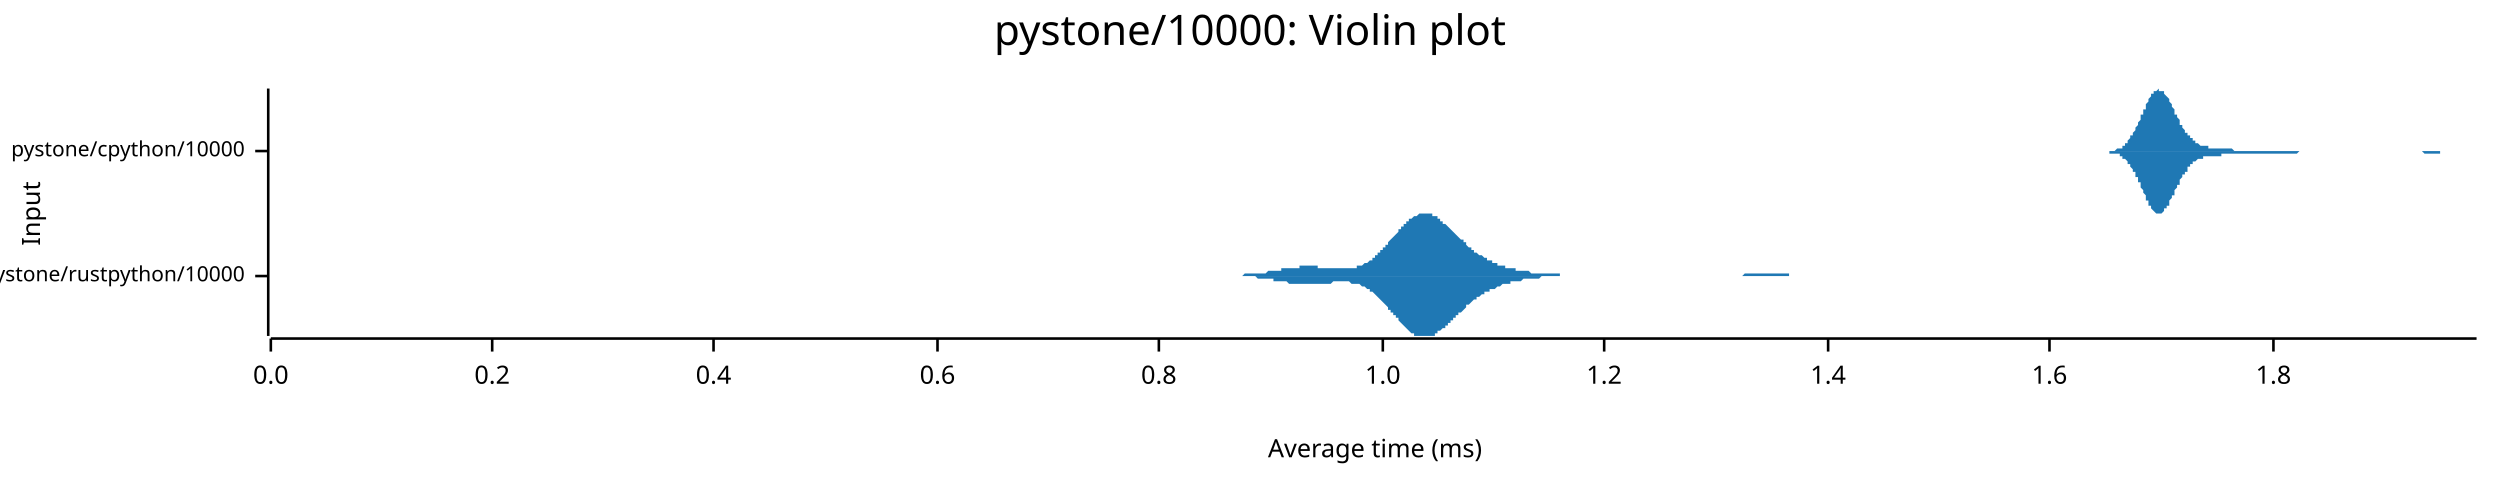
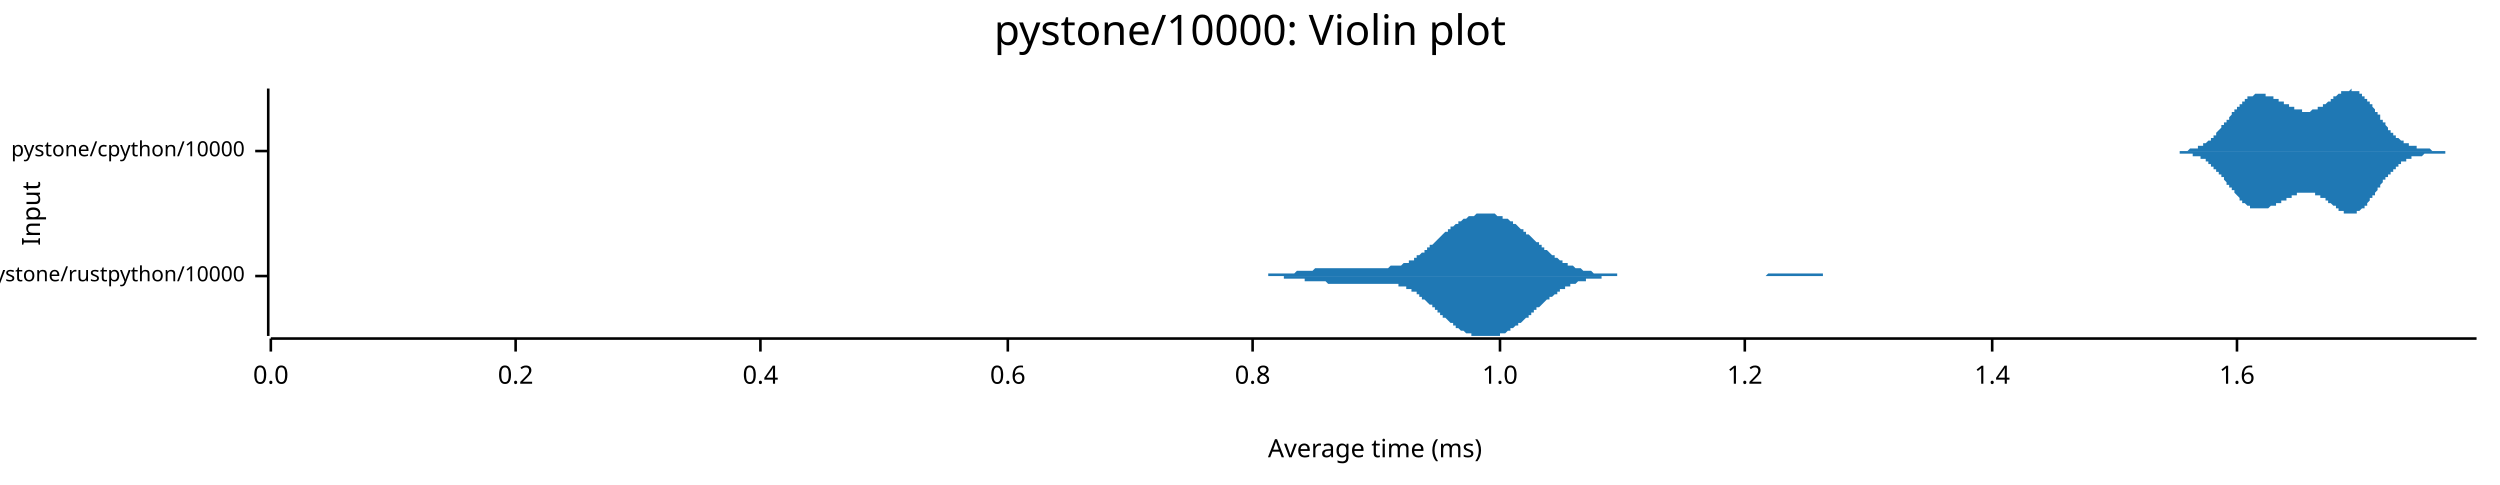
<svg xmlns="http://www.w3.org/2000/svg" width="960" height="186" viewBox="0 0 960 186">
  <text x="480" y="5" dy="0.76em" text-anchor="middle" font-family="sans-serif" font-size="16.129" opacity="1" fill="#000000">
pystone/10000: Violin plot
</text>
  <text x="8" y="82" dy="0.76em" text-anchor="middle" font-family="sans-serif" font-size="9.677" opacity="1" fill="#000000" transform="rotate(270, 8, 82)">
Input
</text>
  <text x="528" y="178" dy="-0.5ex" text-anchor="middle" font-family="sans-serif" font-size="9.677" opacity="1" fill="#000000">
Average time (ms)
</text>
  <polyline fill="none" opacity="1" stroke="#000000" stroke-width="1" points="103,34 103,129 " />
  <text x="94" y="106" dy="0.5ex" text-anchor="end" font-family="sans-serif" font-size="8.065" opacity="1" fill="#000000">
pystone/rustpython/10000
</text>
  <polyline fill="none" opacity="1" stroke="#000000" stroke-width="1" points="98,106 103,106 " />
  <text x="94" y="58" dy="0.5ex" text-anchor="end" font-family="sans-serif" font-size="8.065" opacity="1" fill="#000000">
pystone/cpython/10000
</text>
  <polyline fill="none" opacity="1" stroke="#000000" stroke-width="1" points="98,58 103,58 " />
  <polyline fill="none" opacity="1" stroke="#000000" stroke-width="1" points="104,130 951,130 " />
  <text x="104" y="140" dy="0.76em" text-anchor="middle" font-family="sans-serif" font-size="9.677" opacity="1" fill="#000000">
0.0
</text>
  <polyline fill="none" opacity="1" stroke="#000000" stroke-width="1" points="104,130 104,135 " />
-   <text x="189" y="140" dy="0.76em" text-anchor="middle" font-family="sans-serif" font-size="9.677" opacity="1" fill="#000000">
+   <text x="198" y="140" dy="0.76em" text-anchor="middle" font-family="sans-serif" font-size="9.677" opacity="1" fill="#000000">
0.2
</text>
-   <polyline fill="none" opacity="1" stroke="#000000" stroke-width="1" points="189,130 189,135 " />
-   <text x="274" y="140" dy="0.76em" text-anchor="middle" font-family="sans-serif" font-size="9.677" opacity="1" fill="#000000">
+   <polyline fill="none" opacity="1" stroke="#000000" stroke-width="1" points="198,130 198,135 " />
+   <text x="292" y="140" dy="0.76em" text-anchor="middle" font-family="sans-serif" font-size="9.677" opacity="1" fill="#000000">
0.4
</text>
-   <polyline fill="none" opacity="1" stroke="#000000" stroke-width="1" points="274,130 274,135 " />
-   <text x="360" y="140" dy="0.76em" text-anchor="middle" font-family="sans-serif" font-size="9.677" opacity="1" fill="#000000">
+   <polyline fill="none" opacity="1" stroke="#000000" stroke-width="1" points="292,130 292,135 " />
+   <text x="387" y="140" dy="0.76em" text-anchor="middle" font-family="sans-serif" font-size="9.677" opacity="1" fill="#000000">
0.6
</text>
-   <polyline fill="none" opacity="1" stroke="#000000" stroke-width="1" points="360,130 360,135 " />
-   <text x="445" y="140" dy="0.76em" text-anchor="middle" font-family="sans-serif" font-size="9.677" opacity="1" fill="#000000">
+   <polyline fill="none" opacity="1" stroke="#000000" stroke-width="1" points="387,130 387,135 " />
+   <text x="481" y="140" dy="0.76em" text-anchor="middle" font-family="sans-serif" font-size="9.677" opacity="1" fill="#000000">
0.8
</text>
-   <polyline fill="none" opacity="1" stroke="#000000" stroke-width="1" points="445,130 445,135 " />
-   <text x="531" y="140" dy="0.76em" text-anchor="middle" font-family="sans-serif" font-size="9.677" opacity="1" fill="#000000">
+   <polyline fill="none" opacity="1" stroke="#000000" stroke-width="1" points="481,130 481,135 " />
+   <text x="576" y="140" dy="0.76em" text-anchor="middle" font-family="sans-serif" font-size="9.677" opacity="1" fill="#000000">
1.0
</text>
-   <polyline fill="none" opacity="1" stroke="#000000" stroke-width="1" points="531,130 531,135 " />
-   <text x="616" y="140" dy="0.76em" text-anchor="middle" font-family="sans-serif" font-size="9.677" opacity="1" fill="#000000">
+   <polyline fill="none" opacity="1" stroke="#000000" stroke-width="1" points="576,130 576,135 " />
+   <text x="670" y="140" dy="0.76em" text-anchor="middle" font-family="sans-serif" font-size="9.677" opacity="1" fill="#000000">
1.2
</text>
-   <polyline fill="none" opacity="1" stroke="#000000" stroke-width="1" points="616,130 616,135 " />
-   <text x="702" y="140" dy="0.76em" text-anchor="middle" font-family="sans-serif" font-size="9.677" opacity="1" fill="#000000">
+   <polyline fill="none" opacity="1" stroke="#000000" stroke-width="1" points="670,130 670,135 " />
+   <text x="765" y="140" dy="0.76em" text-anchor="middle" font-family="sans-serif" font-size="9.677" opacity="1" fill="#000000">
1.4
</text>
-   <polyline fill="none" opacity="1" stroke="#000000" stroke-width="1" points="702,130 702,135 " />
-   <text x="787" y="140" dy="0.76em" text-anchor="middle" font-family="sans-serif" font-size="9.677" opacity="1" fill="#000000">
+   <polyline fill="none" opacity="1" stroke="#000000" stroke-width="1" points="765,130 765,135 " />
+   <text x="859" y="140" dy="0.76em" text-anchor="middle" font-family="sans-serif" font-size="9.677" opacity="1" fill="#000000">
1.6
</text>
-   <polyline fill="none" opacity="1" stroke="#000000" stroke-width="1" points="787,130 787,135 " />
-   <text x="873" y="140" dy="0.76em" text-anchor="middle" font-family="sans-serif" font-size="9.677" opacity="1" fill="#000000">
- 1.8
- </text>
-   <polyline fill="none" opacity="1" stroke="#000000" stroke-width="1" points="873,130 873,135 " />
-   <polygon opacity="1" fill="#1F78B4" points="467,106 468,106 468,106 469,106 469,106 469,106 470,106 470,106 471,106 471,106 472,106 472,106 473,106 473,106 474,106 474,106 475,106 475,106 476,106 476,106 477,106 477,106 478,105 478,105 479,105 479,105 480,105 480,105 481,105 481,105 481,105 482,105 482,105 483,105 483,105 484,105 484,105 485,105 485,105 486,105 486,105 487,104 487,104 488,104 488,104 489,104 489,104 490,104 490,104 491,104 491,104 492,104 492,103 492,103 493,103 493,103 494,103 494,103 495,103 495,103 496,103 496,103 497,103 497,103 498,103 498,103 499,103 499,102 500,102 500,102 501,102 501,102 502,102 502,102 503,102 503,102 504,102 504,102 504,102 505,102 505,102 506,102 506,103 507,103 507,103 508,103 508,103 509,103 509,103 510,103 510,103 511,103 511,103 512,103 512,103 513,103 513,103 514,103 514,103 515,103 515,103 516,103 516,103 516,103 517,103 517,103 518,103 518,103 519,103 519,103 520,103 520,103 521,103 521,102 522,102 522,102 523,102 523,102 524,101 524,101 525,101 525,101 526,100 526,100 527,100 527,99 528,99 528,98 528,98 529,98 529,97 530,97 530,96 531,96 531,95 532,95 532,94 533,94 533,93 534,92 534,92 535,91 535,91 536,90 536,90 537,89 537,88 538,88 538,87 539,87 539,86 540,86 540,85 540,85 541,85 541,84 542,84 542,84 543,83 543,83 544,83 544,83 545,82 545,82 546,82 546,82 547,82 547,82 548,82 548,82 549,82 549,82 550,82 550,83 551,83 551,83 552,83 552,84 552,84 553,84 553,85 554,85 554,86 555,86 555,86 556,87 556,87 557,88 557,88 558,89 558,89 559,90 559,90 560,91 560,91 561,92 561,92 562,92 562,93 563,93 563,94 563,94 564,95 564,95 565,95 565,96 566,96 566,97 567,97 567,97 568,98 568,98 569,98 569,98 570,99 570,99 571,99 571,100 572,100 572,100 573,100 573,101 574,101 574,101 575,101 575,101 575,102 576,102 576,102 577,102 577,102 578,102 578,103 579,103 579,103 580,103 580,103 581,103 581,103 582,103 582,104 583,104 583,104 584,104 584,104 585,104 585,104 586,104 586,104 587,104 587,104 587,104 588,105 588,105 589,105 589,105 590,105 590,105 591,105 591,105 592,105 592,105 593,105 593,105 594,105 594,105 595,105 595,105 596,105 596,105 597,105 597,105 598,105 598,105 599,105 599,106 599,106 600,106 600,106 601,106 601,106 602,106 602,106 603,106 603,106 604,106 604,106 605,106 605,106 606,106 606,106 607,106 607,106 608,106 608,106 609,106 609,106 610,106 610,106 611,106 611,106 611,106 612,106 612,106 613,106 613,106 614,106 614,106 615,106 615,106 616,106 616,106 617,106 617,106 618,106 618,106 619,106 619,106 620,106 620,106 621,106 621,106 622,106 622,106 623,106 623,106 623,106 624,106 624,106 625,106 625,106 626,106 626,106 627,106 627,106 628,106 628,106 629,106 629,106 630,106 630,106 631,106 631,106 632,106 632,106 633,106 633,106 634,106 634,106 635,106 635,106 635,106 636,106 636,106 637,106 637,106 638,106 638,106 639,106 639,106 640,106 640,106 641,106 641,106 642,106 642,106 643,106 643,106 644,106 644,106 645,106 645,106 646,106 646,106 646,106 647,106 647,106 648,106 648,106 649,106 649,106 650,106 650,106 651,106 651,106 652,106 652,106 653,106 653,106 654,106 654,106 655,106 655,106 656,106 656,106 657,106 657,106 658,106 658,106 658,106 659,106 659,106 660,106 660,106 661,106 661,106 662,106 662,106 663,106 663,106 664,106 664,106 665,106 665,106 666,106 666,106 667,106 667,106 668,106 668,106 669,106 669,106 670,105 670,105 670,105 671,105 671,105 672,105 672,105 673,105 673,105 674,105 674,105 675,105 675,105 676,105 676,105 677,105 677,105 678,105 678,105 679,105 679,105 680,105 680,105 681,105 681,105 682,105 682,105 682,105 683,105 683,105 684,105 684,105 685,105 685,105 686,105 686,105 687,105 687,106 688,106 688,106 689,106 689,106 690,106 690,106 691,106 691,106 692,106 692,106 693,106 693,106 694,106 694,106 694,106 695,106 695,106 696,106 696,106 697,106 697,106 698,106 698,106 699,106 699,106 700,106 700,106 701,106 701,106 702,106 702,106 703,106 703,106 704,106 704,106 705,106 705,106 706,106 706,106 706,106 706,106 467,106 " />
-   <polygon opacity="1" fill="#1F78B4" points="467,106 468,106 468,106 469,106 469,106 469,106 470,106 470,106 471,106 471,106 472,106 472,106 473,106 473,106 474,106 474,106 475,106 475,106 476,106 476,106 477,106 477,106 478,106 478,106 479,106 479,106 480,106 480,106 481,106 481,106 481,106 482,106 482,106 483,107 483,107 484,107 484,107 485,107 485,107 486,107 486,107 487,107 487,107 488,107 488,107 489,107 489,108 490,108 490,108 491,108 491,108 492,108 492,108 492,108 493,108 493,108 494,108 494,108 495,109 495,109 496,109 496,109 497,109 497,109 498,109 498,109 499,109 499,109 500,109 500,109 501,109 501,109 502,109 502,109 503,109 503,109 504,109 504,109 504,109 505,109 505,109 506,109 506,109 507,109 507,109 508,109 508,109 509,109 509,109 510,109 510,109 511,109 511,109 512,108 512,108 513,108 513,108 514,108 514,108 515,108 515,108 516,108 516,108 516,108 517,108 517,108 518,108 518,108 519,109 519,109 520,109 520,109 521,109 521,109 522,109 522,109 523,110 523,110 524,110 524,110 525,111 525,111 526,111 526,112 527,112 527,112 528,113 528,113 528,113 529,114 529,114 530,115 530,115 531,116 531,116 532,117 532,117 533,118 533,119 534,119 534,120 535,120 535,121 536,121 536,122 537,122 537,123 538,124 538,124 539,125 539,125 540,126 540,126 540,126 541,127 541,127 542,128 542,128 543,128 543,129 544,129 544,129 545,129 545,129 546,129 546,129 547,129 547,129 548,129 548,129 549,129 549,129 550,129 550,129 551,129 551,128 552,128 552,128 552,127 553,127 553,127 554,126 554,126 555,126 555,125 556,125 556,124 557,124 557,123 558,123 558,122 559,122 559,121 560,121 560,120 561,120 561,120 562,119 562,119 563,118 563,118 563,117 564,117 564,117 565,116 565,116 566,115 566,115 567,115 567,114 568,114 568,114 569,113 569,113 570,113 570,112 571,112 571,112 572,112 572,111 573,111 573,111 574,111 574,111 575,110 575,110 575,110 576,110 576,110 577,109 577,109 578,109 578,109 579,109 579,109 580,109 580,108 581,108 581,108 582,108 582,108 583,108 583,108 584,108 584,108 585,107 585,107 586,107 586,107 587,107 587,107 587,107 588,107 588,107 589,107 589,107 590,107 590,107 591,107 591,107 592,106 592,106 593,106 593,106 594,106 594,106 595,106 595,106 596,106 596,106 597,106 597,106 598,106 598,106 599,106 599,106 599,106 600,106 600,106 601,106 601,106 602,106 602,106 603,106 603,106 604,106 604,106 605,106 605,106 606,106 606,106 607,106 607,106 608,106 608,106 609,106 609,106 610,106 610,106 611,106 611,106 611,106 612,106 612,106 613,106 613,106 614,106 614,106 615,106 615,106 616,106 616,106 617,106 617,106 618,106 618,106 619,106 619,106 620,106 620,106 621,106 621,106 622,106 622,106 623,106 623,106 623,106 624,106 624,106 625,106 625,106 626,106 626,106 627,106 627,106 628,106 628,106 629,106 629,106 630,106 630,106 631,106 631,106 632,106 632,106 633,106 633,106 634,106 634,106 635,106 635,106 635,106 636,106 636,106 637,106 637,106 638,106 638,106 639,106 639,106 640,106 640,106 641,106 641,106 642,106 642,106 643,106 643,106 644,106 644,106 645,106 645,106 646,106 646,106 646,106 647,106 647,106 648,106 648,106 649,106 649,106 650,106 650,106 651,106 651,106 652,106 652,106 653,106 653,106 654,106 654,106 655,106 655,106 656,106 656,106 657,106 657,106 658,106 658,106 658,106 659,106 659,106 660,106 660,106 661,106 661,106 662,106 662,106 663,106 663,106 664,106 664,106 665,106 665,106 666,106 666,106 667,106 667,106 668,106 668,106 669,106 669,106 670,106 670,106 670,106 671,106 671,106 672,106 672,106 673,106 673,106 674,106 674,106 675,106 675,106 676,106 676,106 677,106 677,106 678,106 678,106 679,106 679,106 680,106 680,106 681,106 681,106 682,106 682,106 682,106 683,106 683,106 684,106 684,106 685,106 685,106 686,106 686,106 687,106 687,106 688,106 688,106 689,106 689,106 690,106 690,106 691,106 691,106 692,106 692,106 693,106 693,106 694,106 694,106 694,106 695,106 695,106 696,106 696,106 697,106 697,106 698,106 698,106 699,106 699,106 700,106 700,106 701,106 701,106 702,106 702,106 703,106 703,106 704,106 704,106 705,106 705,106 706,106 706,106 706,106 706,106 467,106 " />
-   <polygon opacity="1" fill="#1F78B4" points="806,58 806,58 806,58 807,58 807,58 807,58 808,58 808,58 808,58 809,58 809,58 809,58 809,58 810,58 810,58 810,58 811,58 811,58 811,58 811,58 812,58 812,58 812,58 813,57 813,57 813,57 813,57 814,57 814,57 814,57 815,57 815,56 815,56 815,56 816,56 816,55 816,55 817,55 817,54 817,54 817,54 818,53 818,53 818,52 819,52 819,51 819,51 820,50 820,50 820,49 820,49 821,48 821,47 821,47 822,46 822,46 822,45 822,44 823,44 823,43 823,42 824,42 824,41 824,40 824,40 825,39 825,39 825,38 826,37 826,37 826,37 826,36 827,36 827,35 827,35 828,35 828,35 828,35 828,35 829,34 829,35 829,35 830,35 830,35 830,35 831,35 831,35 831,36 831,36 832,37 832,37 832,37 833,38 833,38 833,39 833,39 834,40 834,41 834,41 835,42 835,42 835,43 835,44 836,44 836,45 836,45 837,46 837,47 837,47 837,48 838,48 838,49 838,49 839,50 839,50 839,51 840,51 840,51 840,52 840,52 841,52 841,53 841,53 842,53 842,54 842,54 842,54 843,54 843,55 843,55 844,55 844,55 844,55 844,55 845,56 845,56 845,56 846,56 846,56 846,56 846,56 847,56 847,56 847,56 848,56 848,57 848,57 848,57 849,57 849,57 849,57 850,57 850,57 850,57 851,57 851,57 851,57 851,57 852,57 852,57 852,57 853,57 853,57 853,57 853,57 854,57 854,57 854,57 855,57 855,57 855,57 855,57 856,57 856,57 856,57 857,57 857,57 857,57 857,57 858,58 858,58 858,58 859,58 859,58 859,58 860,58 860,58 860,58 860,58 861,58 861,58 861,58 862,58 862,58 862,58 862,58 863,58 863,58 863,58 864,58 864,58 864,58 864,58 865,58 865,58 865,58 866,58 866,58 866,58 866,58 867,58 867,58 867,58 868,58 868,58 868,58 868,58 869,58 869,58 869,58 870,58 870,58 870,58 871,58 871,58 871,58 871,58 872,58 872,58 872,58 873,58 873,58 873,58 873,58 874,58 874,58 874,58 875,58 875,58 875,58 875,58 876,58 876,58 876,58 877,58 877,58 877,58 877,58 878,58 878,58 878,58 879,58 879,58 879,58 880,58 880,58 880,58 880,58 881,58 881,58 881,58 882,58 882,58 882,58 882,58 883,58 883,58 883,58 884,58 884,58 884,58 884,58 885,58 885,58 885,58 886,58 886,58 886,58 886,58 887,58 887,58 887,58 888,58 888,58 888,58 888,58 889,58 889,58 889,58 890,58 890,58 890,58 891,58 891,58 891,58 891,58 892,58 892,58 892,58 893,58 893,58 893,58 893,58 894,58 894,58 894,58 895,58 895,58 895,58 895,58 896,58 896,58 896,58 897,58 897,58 897,58 897,58 898,58 898,58 898,58 899,58 899,58 899,58 899,58 900,58 900,58 900,58 901,58 901,58 901,58 902,58 902,58 902,58 902,58 903,58 903,58 903,58 904,58 904,58 904,58 904,58 905,58 905,58 905,58 906,58 906,58 906,58 906,58 907,58 907,58 907,58 908,58 908,58 908,58 908,58 909,58 909,58 909,58 910,58 910,58 910,58 911,58 911,58 911,58 911,58 912,58 912,58 912,58 913,58 913,58 913,58 913,58 914,58 914,58 914,58 915,58 915,58 915,58 915,58 916,58 916,58 916,58 917,58 917,58 917,58 917,58 918,58 918,58 918,58 919,58 919,58 919,58 919,58 920,58 920,58 920,58 921,58 921,58 921,58 922,58 922,58 922,58 922,58 923,58 923,58 923,58 924,58 924,58 924,58 924,58 925,58 925,58 925,58 926,58 926,58 926,58 926,58 927,58 927,58 927,58 928,58 928,58 928,58 928,58 929,58 929,58 929,58 930,58 930,58 930,58 931,58 931,58 931,58 931,58 932,58 932,58 932,58 933,58 933,58 933,58 933,58 934,58 934,58 934,58 935,58 935,58 935,58 935,58 936,58 936,58 936,58 937,58 937,58 937,58 937,58 938,58 938,58 938,58 939,58 939,58 939,58 939,58 940,58 940,58 940,58 941,58 941,58 941,58 942,58 942,58 942,58 942,58 943,58 943,58 943,58 944,58 944,58 944,58 944,58 945,58 945,58 945,58 946,58 946,58 946,58 946,58 947,58 947,58 947,58 948,58 948,58 948,58 948,58 949,58 949,58 949,58 950,58 950,58 950,58 951,58 951,58 806,58 " />
-   <polygon opacity="1" fill="#1F78B4" points="806,58 806,58 806,58 807,58 807,58 807,58 808,58 808,58 808,58 809,58 809,58 809,58 809,58 810,58 810,58 810,59 811,59 811,59 811,59 811,59 812,59 812,59 812,59 813,59 813,59 813,59 813,59 814,59 814,60 814,60 815,60 815,60 815,60 815,61 816,61 816,61 816,61 817,62 817,62 817,62 817,63 818,63 818,64 818,64 819,65 819,65 819,66 820,66 820,67 820,67 820,68 821,68 821,69 821,70 822,70 822,71 822,72 822,72 823,73 823,74 823,74 824,75 824,76 824,76 824,77 825,77 825,78 825,79 826,79 826,79 826,80 826,80 827,81 827,81 827,81 828,82 828,82 828,82 828,82 829,82 829,82 829,82 830,82 830,82 830,82 831,81 831,81 831,81 831,80 832,80 832,80 832,79 833,79 833,78 833,78 833,77 834,76 834,76 834,75 835,75 835,74 835,73 835,73 836,72 836,72 836,71 837,71 837,70 837,69 837,69 838,68 838,68 838,67 839,67 839,66 839,66 840,66 840,65 840,65 840,64 841,64 841,64 841,63 842,63 842,63 842,63 842,62 843,62 843,62 843,62 844,61 844,61 844,61 844,61 845,61 845,61 845,61 846,61 846,60 846,60 846,60 847,60 847,60 847,60 848,60 848,60 848,60 848,60 849,60 849,60 849,60 850,60 850,60 850,60 851,60 851,60 851,60 851,60 852,60 852,60 852,60 853,60 853,59 853,59 853,59 854,59 854,59 854,59 855,59 855,59 855,59 855,59 856,59 856,59 856,59 857,59 857,59 857,59 857,59 858,59 858,59 858,59 859,59 859,59 859,59 860,59 860,59 860,59 860,59 861,59 861,59 861,59 862,59 862,59 862,59 862,59 863,59 863,59 863,59 864,59 864,59 864,59 864,59 865,59 865,59 865,59 866,59 866,59 866,59 866,59 867,59 867,59 867,59 868,59 868,59 868,59 868,59 869,59 869,59 869,59 870,59 870,59 870,59 871,59 871,59 871,59 871,59 872,59 872,59 872,59 873,59 873,59 873,59 873,59 874,59 874,59 874,59 875,59 875,59 875,59 875,59 876,59 876,59 876,59 877,59 877,59 877,59 877,59 878,59 878,59 878,59 879,59 879,59 879,59 880,59 880,59 880,59 880,59 881,59 881,59 881,59 882,59 882,59 882,59 882,59 883,58 883,58 883,58 884,58 884,58 884,58 884,58 885,58 885,58 885,58 886,58 886,58 886,58 886,58 887,58 887,58 887,58 888,58 888,58 888,58 888,58 889,58 889,58 889,58 890,58 890,58 890,58 891,58 891,58 891,58 891,58 892,58 892,58 892,58 893,58 893,58 893,58 893,58 894,58 894,58 894,58 895,58 895,58 895,58 895,58 896,58 896,58 896,58 897,58 897,58 897,58 897,58 898,58 898,58 898,58 899,58 899,58 899,58 899,58 900,58 900,58 900,58 901,58 901,58 901,58 902,58 902,58 902,58 902,58 903,58 903,58 903,58 904,58 904,58 904,58 904,58 905,58 905,58 905,58 906,58 906,58 906,58 906,58 907,58 907,58 907,58 908,58 908,58 908,58 908,58 909,58 909,58 909,58 910,58 910,58 910,58 911,58 911,58 911,58 911,58 912,58 912,58 912,58 913,58 913,58 913,58 913,58 914,58 914,58 914,58 915,58 915,58 915,58 915,58 916,58 916,58 916,58 917,58 917,58 917,58 917,58 918,58 918,58 918,58 919,58 919,58 919,58 919,58 920,58 920,58 920,58 921,58 921,58 921,58 922,58 922,58 922,58 922,58 923,58 923,58 923,58 924,58 924,58 924,58 924,58 925,58 925,58 925,58 926,58 926,58 926,58 926,58 927,58 927,58 927,58 928,58 928,58 928,58 928,58 929,58 929,58 929,58 930,58 930,58 930,58 931,59 931,59 931,59 931,59 932,59 932,59 932,59 933,59 933,59 933,59 933,59 934,59 934,59 934,59 935,59 935,59 935,59 935,59 936,59 936,59 936,59 937,59 937,59 937,58 937,58 938,58 938,58 938,58 939,58 939,58 939,58 939,58 940,58 940,58 940,58 941,58 941,58 941,58 942,58 942,58 942,58 942,58 943,58 943,58 943,58 944,58 944,58 944,58 944,58 945,58 945,58 945,58 946,58 946,58 946,58 946,58 947,58 947,58 947,58 948,58 948,58 948,58 948,58 949,58 949,58 949,58 950,58 950,58 950,58 951,58 951,58 806,58 " />
+   <polyline fill="none" opacity="1" stroke="#000000" stroke-width="1" points="859,130 859,135 " />
+   <polygon opacity="1" fill="#1F78B4" points="474,106 475,106 475,106 476,106 476,106 477,106 477,106 478,106 478,106 479,106 479,106 480,106 480,106 481,106 481,106 482,106 482,106 483,106 483,106 484,106 484,106 485,106 485,106 486,106 486,106 487,106 487,105 488,105 488,105 489,105 489,105 489,105 490,105 490,105 491,105 491,105 492,105 492,105 493,105 493,105 494,105 494,105 495,105 495,105 496,105 496,105 497,105 497,105 498,104 498,104 499,104 499,104 500,104 500,104 501,104 501,104 502,104 502,104 503,104 503,104 504,104 504,104 505,103 505,103 506,103 506,103 507,103 507,103 508,103 508,103 509,103 509,103 510,103 510,103 511,103 511,103 512,103 512,103 513,103 513,103 514,103 514,103 515,103 515,103 516,103 516,103 517,103 517,103 517,103 518,103 518,103 519,103 519,103 520,103 520,103 521,103 521,103 522,103 522,103 523,103 523,103 524,103 524,103 525,103 525,103 526,103 526,103 527,103 527,103 528,103 528,103 529,103 529,103 530,103 530,103 531,103 531,103 532,103 532,103 533,103 533,103 534,102 534,102 535,102 535,102 536,102 536,102 537,102 537,102 538,102 538,102 539,101 539,101 540,101 540,101 541,101 541,100 542,100 542,100 543,100 543,99 544,99 544,99 544,98 545,98 545,98 546,97 546,97 547,97 547,96 548,96 548,95 549,95 549,94 550,94 550,94 551,93 551,93 552,92 552,92 553,91 553,91 554,90 554,90 555,89 555,89 556,89 556,88 557,88 557,87 558,87 558,87 559,86 559,86 560,86 560,85 561,85 561,85 562,84 562,84 563,84 563,84 564,83 564,83 565,83 565,83 566,83 566,83 567,82 567,82 568,82 568,82 569,82 569,82 570,82 570,82 571,82 571,82 572,82 572,82 572,82 573,82 573,82 574,82 574,82 575,83 575,83 576,83 576,83 577,83 577,84 578,84 578,84 579,84 579,84 580,85 580,85 581,85 581,86 582,86 582,86 583,87 583,87 584,88 584,88 585,88 585,89 586,89 586,90 587,90 587,90 588,91 588,91 589,92 589,92 590,93 590,93 591,93 591,94 592,94 592,95 593,95 593,96 594,96 594,96 595,97 595,97 596,98 596,98 597,98 597,99 598,99 598,99 599,100 599,100 599,100 600,100 600,101 601,101 601,101 602,101 602,102 603,102 603,102 604,102 604,102 605,103 605,103 606,103 606,103 607,103 607,103 608,104 608,104 609,104 609,104 610,104 610,104 611,104 611,104 612,105 612,105 613,105 613,105 614,105 614,105 615,105 615,105 616,105 616,105 617,105 617,105 618,105 618,105 619,105 619,105 620,105 620,105 621,105 621,106 622,106 622,106 623,106 623,106 624,106 624,106 625,106 625,106 626,106 626,106 627,106 627,106 627,106 628,106 628,106 629,106 629,106 630,106 630,106 631,106 631,106 632,106 632,106 633,106 633,106 634,106 634,106 635,106 635,106 636,106 636,106 637,106 637,106 638,106 638,106 639,106 639,106 640,106 640,106 641,106 641,106 642,106 642,106 643,106 643,106 644,106 644,106 645,106 645,106 646,106 646,106 647,106 647,106 648,106 648,106 649,106 649,106 650,106 650,106 651,106 651,106 652,106 652,106 653,106 653,106 654,106 654,106 654,106 655,106 655,106 656,106 656,106 657,106 657,106 658,106 658,106 659,106 659,106 660,106 660,106 661,106 661,106 662,106 662,106 663,106 663,106 664,106 664,106 665,106 665,106 666,106 666,106 667,106 667,106 668,106 668,106 669,106 669,106 670,106 670,106 671,106 671,106 672,106 672,106 673,106 673,106 674,106 674,106 675,106 675,106 676,106 676,106 677,106 677,106 678,106 678,106 679,105 679,105 680,105 680,105 681,105 681,105 682,105 682,105 682,105 683,105 683,105 684,105 684,105 685,105 685,105 686,105 686,105 687,105 687,105 688,105 688,105 689,105 689,105 690,105 690,105 691,105 691,105 692,105 692,105 693,105 693,105 694,105 694,105 695,105 695,105 696,105 696,105 697,105 697,105 698,105 698,105 699,105 699,105 700,105 700,106 701,106 701,106 702,106 702,106 703,106 703,106 704,106 704,106 705,106 705,106 706,106 706,106 707,106 707,106 708,106 708,106 709,106 709,106 709,106 710,106 710,106 711,106 711,106 712,106 712,106 713,106 713,106 714,106 714,106 715,106 715,106 716,106 716,106 717,106 717,106 718,106 718,106 719,106 719,106 719,106 474,106 " />
+   <polygon opacity="1" fill="#1F78B4" points="474,106 475,106 475,106 476,106 476,106 477,106 477,106 478,106 478,106 479,106 479,106 480,106 480,106 481,106 481,106 482,106 482,106 483,106 483,106 484,106 484,106 485,106 485,106 486,106 486,106 487,106 487,106 488,106 488,106 489,106 489,106 489,106 490,106 490,106 491,106 491,106 492,106 492,106 493,106 493,107 494,107 494,107 495,107 495,107 496,107 496,107 497,107 497,107 498,107 498,107 499,107 499,107 500,107 500,107 501,107 501,108 502,108 502,108 503,108 503,108 504,108 504,108 505,108 505,108 506,108 506,108 507,108 507,108 508,108 508,108 509,108 509,108 510,109 510,109 511,109 511,109 512,109 512,109 513,109 513,109 514,109 514,109 515,109 515,109 516,109 516,109 517,109 517,109 517,109 518,109 518,109 519,109 519,109 520,109 520,109 521,109 521,109 522,109 522,109 523,109 523,109 524,109 524,109 525,109 525,109 526,109 526,109 527,109 527,109 528,109 528,109 529,109 529,109 530,109 530,109 531,109 531,109 532,109 532,109 533,109 533,109 534,109 534,109 535,109 535,109 536,109 536,109 537,109 537,110 538,110 538,110 539,110 539,110 540,110 540,111 541,111 541,111 542,111 542,112 543,112 543,112 544,112 544,113 544,113 545,113 545,114 546,114 546,115 547,115 547,115 548,116 548,116 549,117 549,117 550,117 550,118 551,118 551,119 552,119 552,120 553,120 553,121 554,121 554,122 555,122 555,122 556,123 556,123 557,124 557,124 558,124 558,125 559,125 559,126 560,126 560,126 561,127 561,127 562,127 562,127 563,128 563,128 564,128 564,128 565,128 565,129 566,129 566,129 567,129 567,129 568,129 568,129 569,129 569,129 570,129 570,129 571,129 571,129 572,129 572,129 572,129 573,129 573,129 574,129 574,129 575,129 575,129 576,129 576,128 577,128 577,128 578,128 578,128 579,127 579,127 580,127 580,126 581,126 581,126 582,125 582,125 583,125 583,124 584,124 584,124 585,123 585,123 586,122 586,122 587,122 587,121 588,121 588,120 589,120 589,119 590,119 590,118 591,118 591,118 592,117 592,117 593,116 593,116 594,115 594,115 595,115 595,114 596,114 596,114 597,113 597,113 598,113 598,112 599,112 599,112 599,111 600,111 600,111 601,111 601,110 602,110 602,110 603,110 603,109 604,109 604,109 605,109 605,109 606,108 606,108 607,108 607,108 608,108 608,108 609,108 609,107 610,107 610,107 611,107 611,107 612,107 612,107 613,107 613,107 614,107 614,107 615,107 615,106 616,106 616,106 617,106 617,106 618,106 618,106 619,106 619,106 620,106 620,106 621,106 621,106 622,106 622,106 623,106 623,106 624,106 624,106 625,106 625,106 626,106 626,106 627,106 627,106 627,106 628,106 628,106 629,106 629,106 630,106 630,106 631,106 631,106 632,106 632,106 633,106 633,106 634,106 634,106 635,106 635,106 636,106 636,106 637,106 637,106 638,106 638,106 639,106 639,106 640,106 640,106 641,106 641,106 642,106 642,106 643,106 643,106 644,106 644,106 645,106 645,106 646,106 646,106 647,106 647,106 648,106 648,106 649,106 649,106 650,106 650,106 651,106 651,106 652,106 652,106 653,106 653,106 654,106 654,106 654,106 655,106 655,106 656,106 656,106 657,106 657,106 658,106 658,106 659,106 659,106 660,106 660,106 661,106 661,106 662,106 662,106 663,106 663,106 664,106 664,106 665,106 665,106 666,106 666,106 667,106 667,106 668,106 668,106 669,106 669,106 670,106 670,106 671,106 671,106 672,106 672,106 673,106 673,106 674,106 674,106 675,106 675,106 676,106 676,106 677,106 677,106 678,106 678,106 679,106 679,106 680,106 680,106 681,106 681,106 682,106 682,106 682,106 683,106 683,106 684,106 684,106 685,106 685,106 686,106 686,106 687,106 687,106 688,106 688,106 689,106 689,106 690,106 690,106 691,106 691,106 692,106 692,106 693,106 693,106 694,106 694,106 695,106 695,106 696,106 696,106 697,106 697,106 698,106 698,106 699,106 699,106 700,106 700,106 701,106 701,106 702,106 702,106 703,106 703,106 704,106 704,106 705,106 705,106 706,106 706,106 707,106 707,106 708,106 708,106 709,106 709,106 709,106 710,106 710,106 711,106 711,106 712,106 712,106 713,106 713,106 714,106 714,106 715,106 715,106 716,106 716,106 717,106 717,106 718,106 718,106 719,106 719,106 719,106 474,106 " />
+   <polygon opacity="1" fill="#1F78B4" points="829,58 829,58 830,58 830,58 830,58 830,58 831,58 831,58 831,58 831,58 832,58 832,58 832,58 832,58 833,58 833,58 833,58 833,58 833,58 834,58 834,58 834,58 834,58 835,58 835,58 835,58 835,58 836,58 836,58 836,58 836,58 837,58 837,58 837,58 837,58 838,58 838,58 838,58 838,58 839,58 839,58 839,58 839,58 840,58 840,58 840,58 840,58 841,57 841,57 841,57 841,57 842,57 842,57 842,57 842,57 842,57 843,57 843,57 843,57 843,57 844,57 844,56 844,56 844,56 845,56 845,56 845,56 845,56 846,56 846,55 846,55 846,55 847,55 847,55 847,55 847,55 848,54 848,54 848,54 848,54 849,54 849,53 849,53 849,53 850,53 850,52 850,52 850,52 851,52 851,51 851,51 851,51 851,51 852,50 852,50 852,50 852,50 853,49 853,49 853,49 853,48 854,48 854,48 854,47 854,47 855,47 855,46 855,46 855,46 856,46 856,45 856,45 856,45 857,44 857,44 857,44 857,43 858,43 858,43 858,42 858,42 859,42 859,42 859,41 859,41 860,41 860,41 860,40 860,40 860,40 861,40 861,39 861,39 861,39 862,39 862,38 862,38 862,38 863,38 863,38 863,38 863,37 864,37 864,37 864,37 864,37 865,37 865,37 865,37 865,37 866,36 866,36 866,36 866,36 867,36 867,36 867,36 867,36 868,36 868,36 868,36 868,36 869,36 869,36 869,36 869,36 869,36 870,36 870,37 870,37 870,37 871,37 871,37 871,37 871,37 872,37 872,37 872,37 872,37 873,37 873,38 873,38 873,38 874,38 874,38 874,38 874,38 875,38 875,38 875,39 875,39 876,39 876,39 876,39 876,39 877,39 877,39 877,40 877,40 878,40 878,40 878,40 878,40 878,40 879,40 879,41 879,41 879,41 880,41 880,41 880,41 880,41 881,41 881,42 881,42 881,42 882,42 882,42 882,42 882,42 883,42 883,42 883,42 883,42 884,42 884,42 884,43 884,43 885,43 885,43 885,43 885,43 886,43 886,43 886,43 886,43 887,43 887,43 887,43 887,43 887,43 888,42 888,42 888,42 888,42 889,42 889,42 889,42 889,42 890,42 890,42 890,42 890,41 891,41 891,41 891,41 891,41 892,41 892,41 892,40 892,40 893,40 893,40 893,40 893,40 894,39 894,39 894,39 894,39 895,39 895,39 895,38 895,38 896,38 896,38 896,38 896,37 896,37 897,37 897,37 897,37 897,37 898,36 898,36 898,36 898,36 899,36 899,36 899,35 899,35 900,35 900,35 900,35 900,35 901,35 901,35 901,35 901,35 902,35 902,35 902,35 902,35 903,34 903,35 903,35 903,35 904,35 904,35 904,35 904,35 905,35 905,35 905,35 905,35 905,35 906,35 906,36 906,36 906,36 907,36 907,36 907,37 907,37 908,37 908,37 908,37 908,38 909,38 909,38 909,39 909,39 910,39 910,39 910,40 910,40 911,40 911,41 911,41 911,41 912,42 912,42 912,42 912,43 913,43 913,43 913,44 913,44 914,44 914,45 914,45 914,45 914,46 915,46 915,47 915,47 915,47 916,47 916,48 916,48 916,48 917,49 917,49 917,49 917,50 918,50 918,50 918,50 918,51 919,51 919,51 919,51 919,52 920,52 920,52 920,52 920,53 921,53 921,53 921,53 921,53 922,54 922,54 922,54 922,54 923,54 923,54 923,54 923,55 923,55 924,55 924,55 924,55 924,55 925,55 925,55 925,56 925,56 926,56 926,56 926,56 926,56 927,56 927,56 927,56 927,56 928,56 928,56 928,57 928,57 929,57 929,57 929,57 929,57 930,57 930,57 930,57 930,57 931,57 931,57 931,57 931,57 932,57 932,57 932,57 932,57 932,57 933,57 933,57 933,57 933,57 934,58 934,58 934,58 934,58 935,58 935,58 935,58 935,58 936,58 936,58 936,58 936,58 937,58 937,58 937,58 937,58 938,58 938,58 938,58 938,58 939,58 939,58 939,58 939,58 940,58 940,58 940,58 940,58 941,58 941,58 941,58 941,58 941,58 942,58 942,58 942,58 942,58 943,58 943,58 943,58 943,58 944,58 944,58 944,58 944,58 945,58 945,58 945,58 945,58 946,58 946,58 946,58 946,58 947,58 947,58 947,58 947,58 948,58 948,58 948,58 948,58 949,58 949,58 949,58 949,58 950,58 950,58 950,58 950,58 951,58 951,58 829,58 " />
+   <polygon opacity="1" fill="#1F78B4" points="829,58 829,58 830,58 830,58 830,58 830,58 831,58 831,58 831,58 831,58 832,58 832,58 832,58 832,58 833,58 833,58 833,58 833,58 833,58 834,58 834,58 834,58 834,58 835,58 835,58 835,58 835,58 836,58 836,58 836,58 836,58 837,58 837,59 837,59 837,59 838,59 838,59 838,59 838,59 839,59 839,59 839,59 839,59 840,59 840,59 840,59 840,59 841,59 841,59 841,59 841,59 842,59 842,59 842,59 842,59 842,60 843,60 843,60 843,60 843,60 844,60 844,60 844,60 844,60 845,60 845,60 845,61 845,61 846,61 846,61 846,61 846,61 847,61 847,62 847,62 847,62 848,62 848,62 848,63 848,63 849,63 849,63 849,63 849,64 850,64 850,64 850,64 850,65 851,65 851,65 851,65 851,66 851,66 852,66 852,66 852,67 852,67 853,67 853,68 853,68 853,68 854,68 854,69 854,69 854,69 855,70 855,70 855,70 855,71 856,71 856,71 856,72 856,72 857,72 857,73 857,73 857,73 858,73 858,74 858,74 858,74 859,75 859,75 859,75 859,75 860,76 860,76 860,76 860,76 860,77 861,77 861,77 861,77 861,78 862,78 862,78 862,78 862,78 863,79 863,79 863,79 863,79 864,79 864,79 864,79 864,80 865,80 865,80 865,80 865,80 866,80 866,80 866,80 866,80 867,80 867,80 867,80 867,80 868,80 868,80 868,80 868,80 869,80 869,80 869,80 869,80 869,80 870,80 870,80 870,80 870,80 871,80 871,80 871,80 871,80 872,79 872,79 872,79 872,79 873,79 873,79 873,79 873,79 874,79 874,78 874,78 874,78 875,78 875,78 875,78 875,78 876,78 876,78 876,77 876,77 877,77 877,77 877,77 877,77 878,77 878,76 878,76 878,76 878,76 879,76 879,76 879,76 879,76 880,76 880,75 880,75 880,75 881,75 881,75 881,75 881,75 882,75 882,75 882,75 882,74 883,74 883,74 883,74 883,74 884,74 884,74 884,74 884,74 885,74 885,74 885,74 885,74 886,74 886,74 886,74 886,74 887,74 887,74 887,74 887,74 887,74 888,74 888,74 888,74 888,74 889,74 889,74 889,74 889,75 890,75 890,75 890,75 890,75 891,75 891,75 891,75 891,76 892,76 892,76 892,76 892,76 893,76 893,77 893,77 893,77 894,77 894,77 894,77 894,78 895,78 895,78 895,78 895,78 896,79 896,79 896,79 896,79 896,79 897,79 897,80 897,80 897,80 898,80 898,80 898,80 898,81 899,81 899,81 899,81 899,81 900,81 900,81 900,81 900,82 901,82 901,82 901,82 901,82 902,82 902,82 902,82 902,82 903,82 903,82 903,82 903,82 904,82 904,82 904,82 904,82 905,82 905,82 905,81 905,81 905,81 906,81 906,81 906,81 906,81 907,80 907,80 907,80 907,80 908,80 908,79 908,79 908,79 909,79 909,78 909,78 909,78 910,77 910,77 910,77 910,76 911,76 911,76 911,75 911,75 912,75 912,74 912,74 912,74 913,73 913,73 913,73 913,72 914,72 914,72 914,71 914,71 914,71 915,70 915,70 915,70 915,69 916,69 916,69 916,68 916,68 917,68 917,67 917,67 917,67 918,67 918,66 918,66 918,66 919,66 919,65 919,65 919,65 920,65 920,64 920,64 920,64 921,64 921,64 921,63 921,63 922,63 922,63 922,63 922,62 923,62 923,62 923,62 923,62 923,62 924,62 924,61 924,61 924,61 925,61 925,61 925,61 925,61 926,61 926,61 926,61 926,60 927,60 927,60 927,60 927,60 928,60 928,60 928,60 928,60 929,60 929,60 929,60 929,60 930,60 930,60 930,60 930,60 931,59 931,59 931,59 931,59 932,59 932,59 932,59 932,59 932,59 933,59 933,59 933,59 933,59 934,59 934,59 934,59 934,59 935,59 935,59 935,59 935,59 936,59 936,59 936,59 936,59 937,59 937,59 937,59 937,59 938,59 938,59 938,59 938,59 939,59 939,59 939,59 939,58 940,58 940,58 940,58 940,58 941,58 941,58 941,58 941,58 941,58 942,58 942,58 942,58 942,58 943,58 943,58 943,58 943,58 944,58 944,58 944,58 944,58 945,58 945,58 945,58 945,58 946,58 946,58 946,58 946,58 947,58 947,58 947,58 947,58 948,58 948,58 948,58 948,58 949,58 949,58 949,58 949,58 950,58 950,58 950,58 950,58 951,58 951,58 829,58 " />
</svg>
